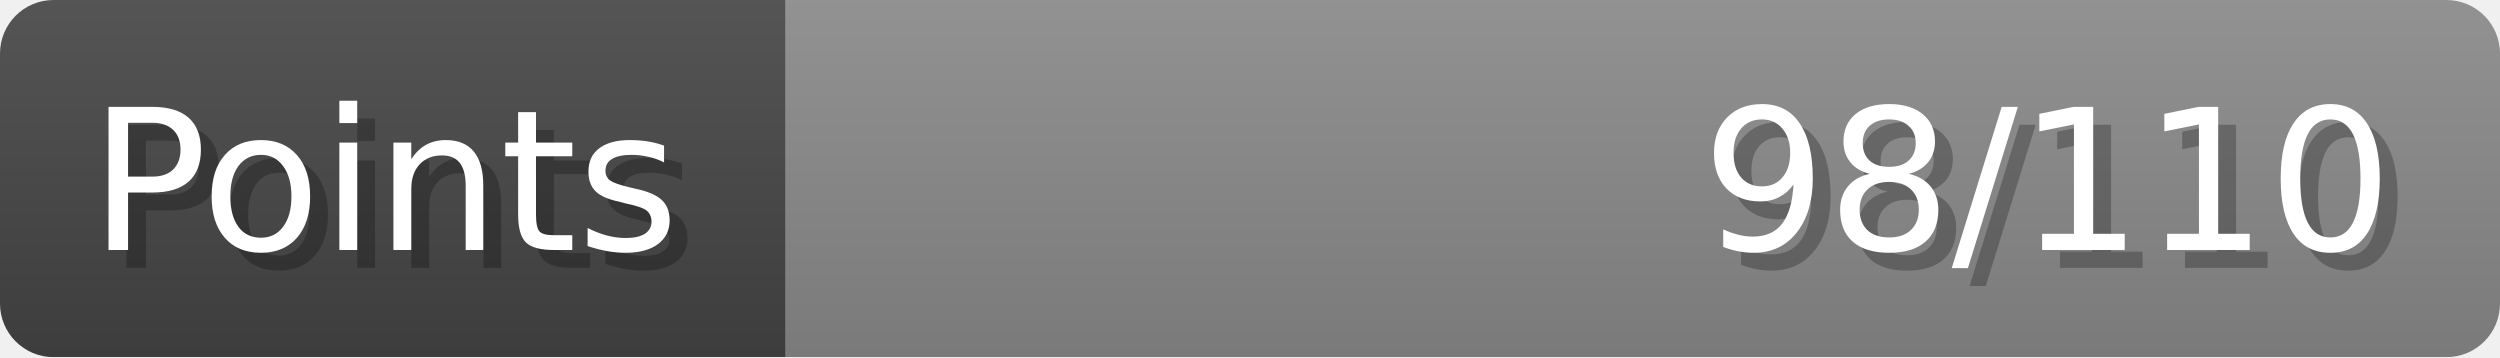
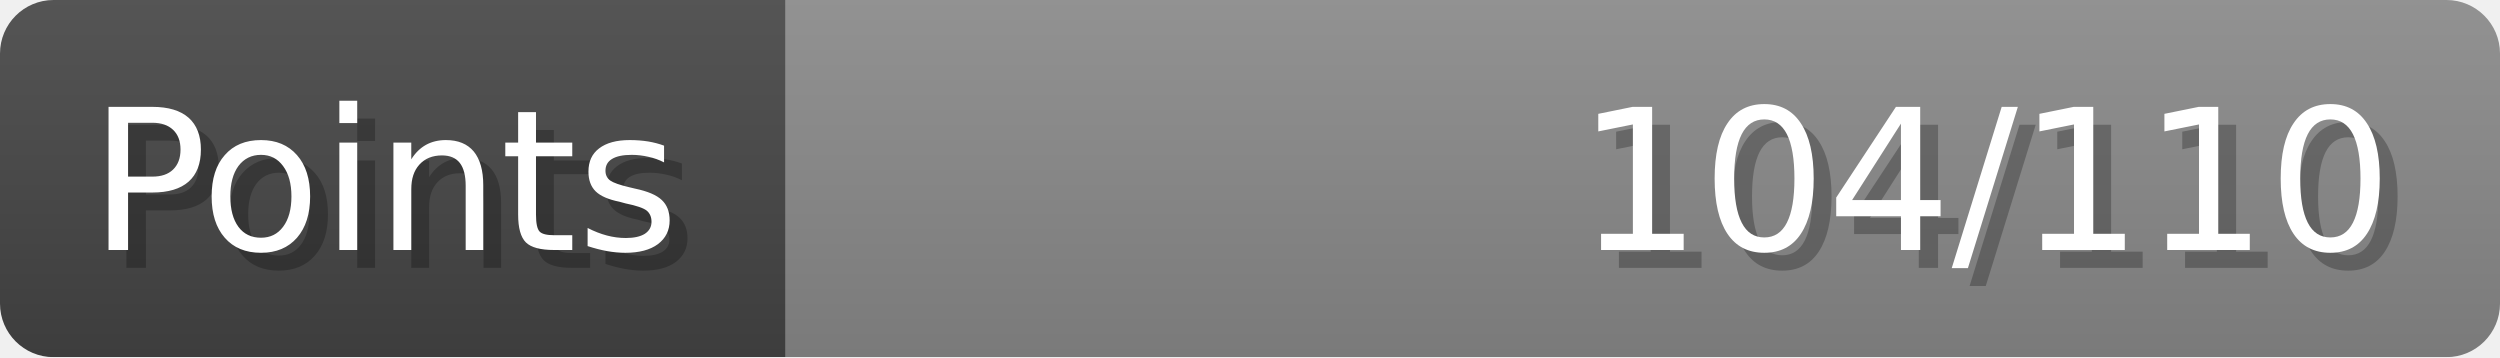
- <svg xmlns="http://www.w3.org/2000/svg" width="140px" height="20px" role="img" aria-label="Points: 98/110">
+ <svg xmlns="http://www.w3.org/2000/svg" width="140px" height="20px" role="img" aria-label="Points: 104/110">
  <linearGradient id="a" x2="0" y2="100%">
    <stop offset="0" stop-opacity=".1" stop-color="#EEE" />
    <stop offset="1" stop-opacity=".1" />
  </linearGradient>
  <mask id="m">
    <rect width="100%" height="100%" rx="3" fill="#FFF" />
  </mask>
  <g mask="url(#m)">
    <rect x="0" y="0" width="44" height="20" fill="#444" />
    <svg x="44" y="0" width="96" height="20">
      <rect width="100%" height="100%" fill="#888888" />
      <rect width="0%" height="100%" fill="#33CC11" transform="">
-         <animate attributeName="width" begin="0.5s" dur="600ms" from="0%" to="89%" repeatCount="1" fill="freeze" calcMode="spline" keyTimes="0; 1" keySplines="0.3, 0.61, 0.355, 1" />
+         <animate attributeName="width" begin="0.5s" dur="600ms" from="0%" to="94%" repeatCount="1" fill="freeze" calcMode="spline" keyTimes="0; 1" keySplines="0.3, 0.61, 0.355, 1" />
      </rect>
    </svg>
    <rect width="140" height="20" fill="url(#a)" />
  </g>
  <g aria-hidden="true" font-size="11" font-family="Verdana, DejaVu Sans, sans-serif" fill="#FFFFFF">
    <text x="6" y="15" fill="#000" opacity="0.25">Points</text>
    <text x="5" y="14">Points</text>
-     <text x="135" y="15" fill="#000" opacity="0.25" text-anchor="end">98/110</text>
-     <text x="134" y="14" text-anchor="end">98/110</text>
+     <text x="135" y="15" fill="#000" opacity="0.25" text-anchor="end">104/110</text>
+     <text x="134" y="14" text-anchor="end">104/110</text>
  </g>
</svg>
